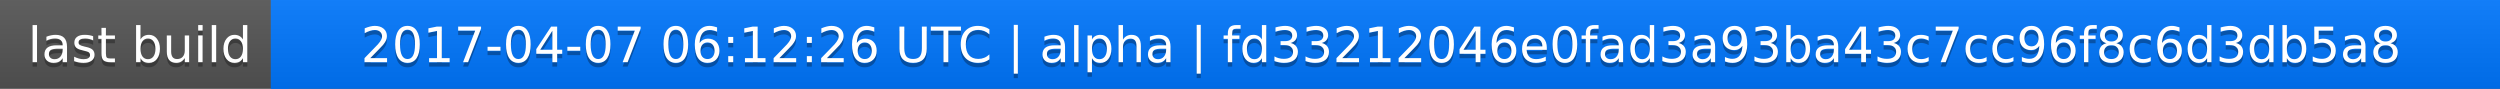
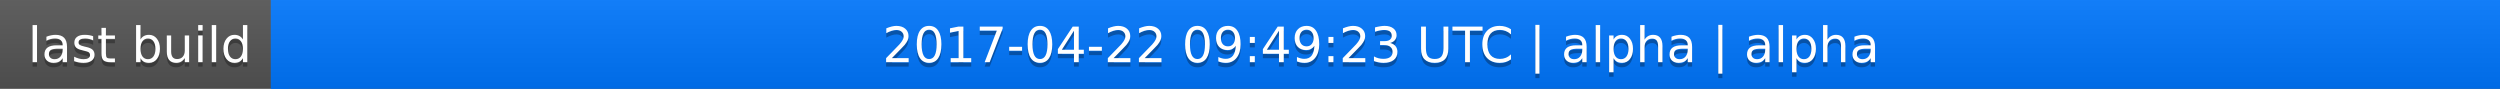
<svg xmlns="http://www.w3.org/2000/svg" width="563" height="20">
  <linearGradient id="a" x2="0" y2="100%">
    <stop offset="0" stop-color="#bbb" stop-opacity=".1" />
    <stop offset="1" stop-opacity=".1" />
  </linearGradient>
  <rect rx="0" width="563" height="20" fill="#555" />
  <rect rx="0" x="61" width="502" height="20" fill="#07f" />
  <path fill="#07f" d="M61 0h4v20h-4z" />
  <rect rx="0" width="563" height="20" fill="url(#a)" />
  <g fill="#fff" text-anchor="middle" font-family="DejaVu Sans,Verdana,Geneva,sans-serif" font-size="11">
    <text x="31.5" y="15" fill="#010101" fill-opacity=".3">last build</text>
    <text x="31.5" y="14">last build</text>
-     <text x="311" y="15" fill="#010101" fill-opacity=".3">2017-04-07 06:12:26 UTC | alpha | fd33212046e0fad3a93ba43c7cc96f8c6d3db5a8</text>
-     <text x="311" y="14">2017-04-07 06:12:26 UTC | alpha | fd33212046e0fad3a93ba43c7cc96f8c6d3db5a8</text>
+     <text x="311" y="15" fill="#010101" fill-opacity=".3">2017-04-22 09:49:23 UTC | alpha | alpha</text>
+     <text x="311" y="14">2017-04-22 09:49:23 UTC | alpha | alpha</text>
  </g>
</svg>
